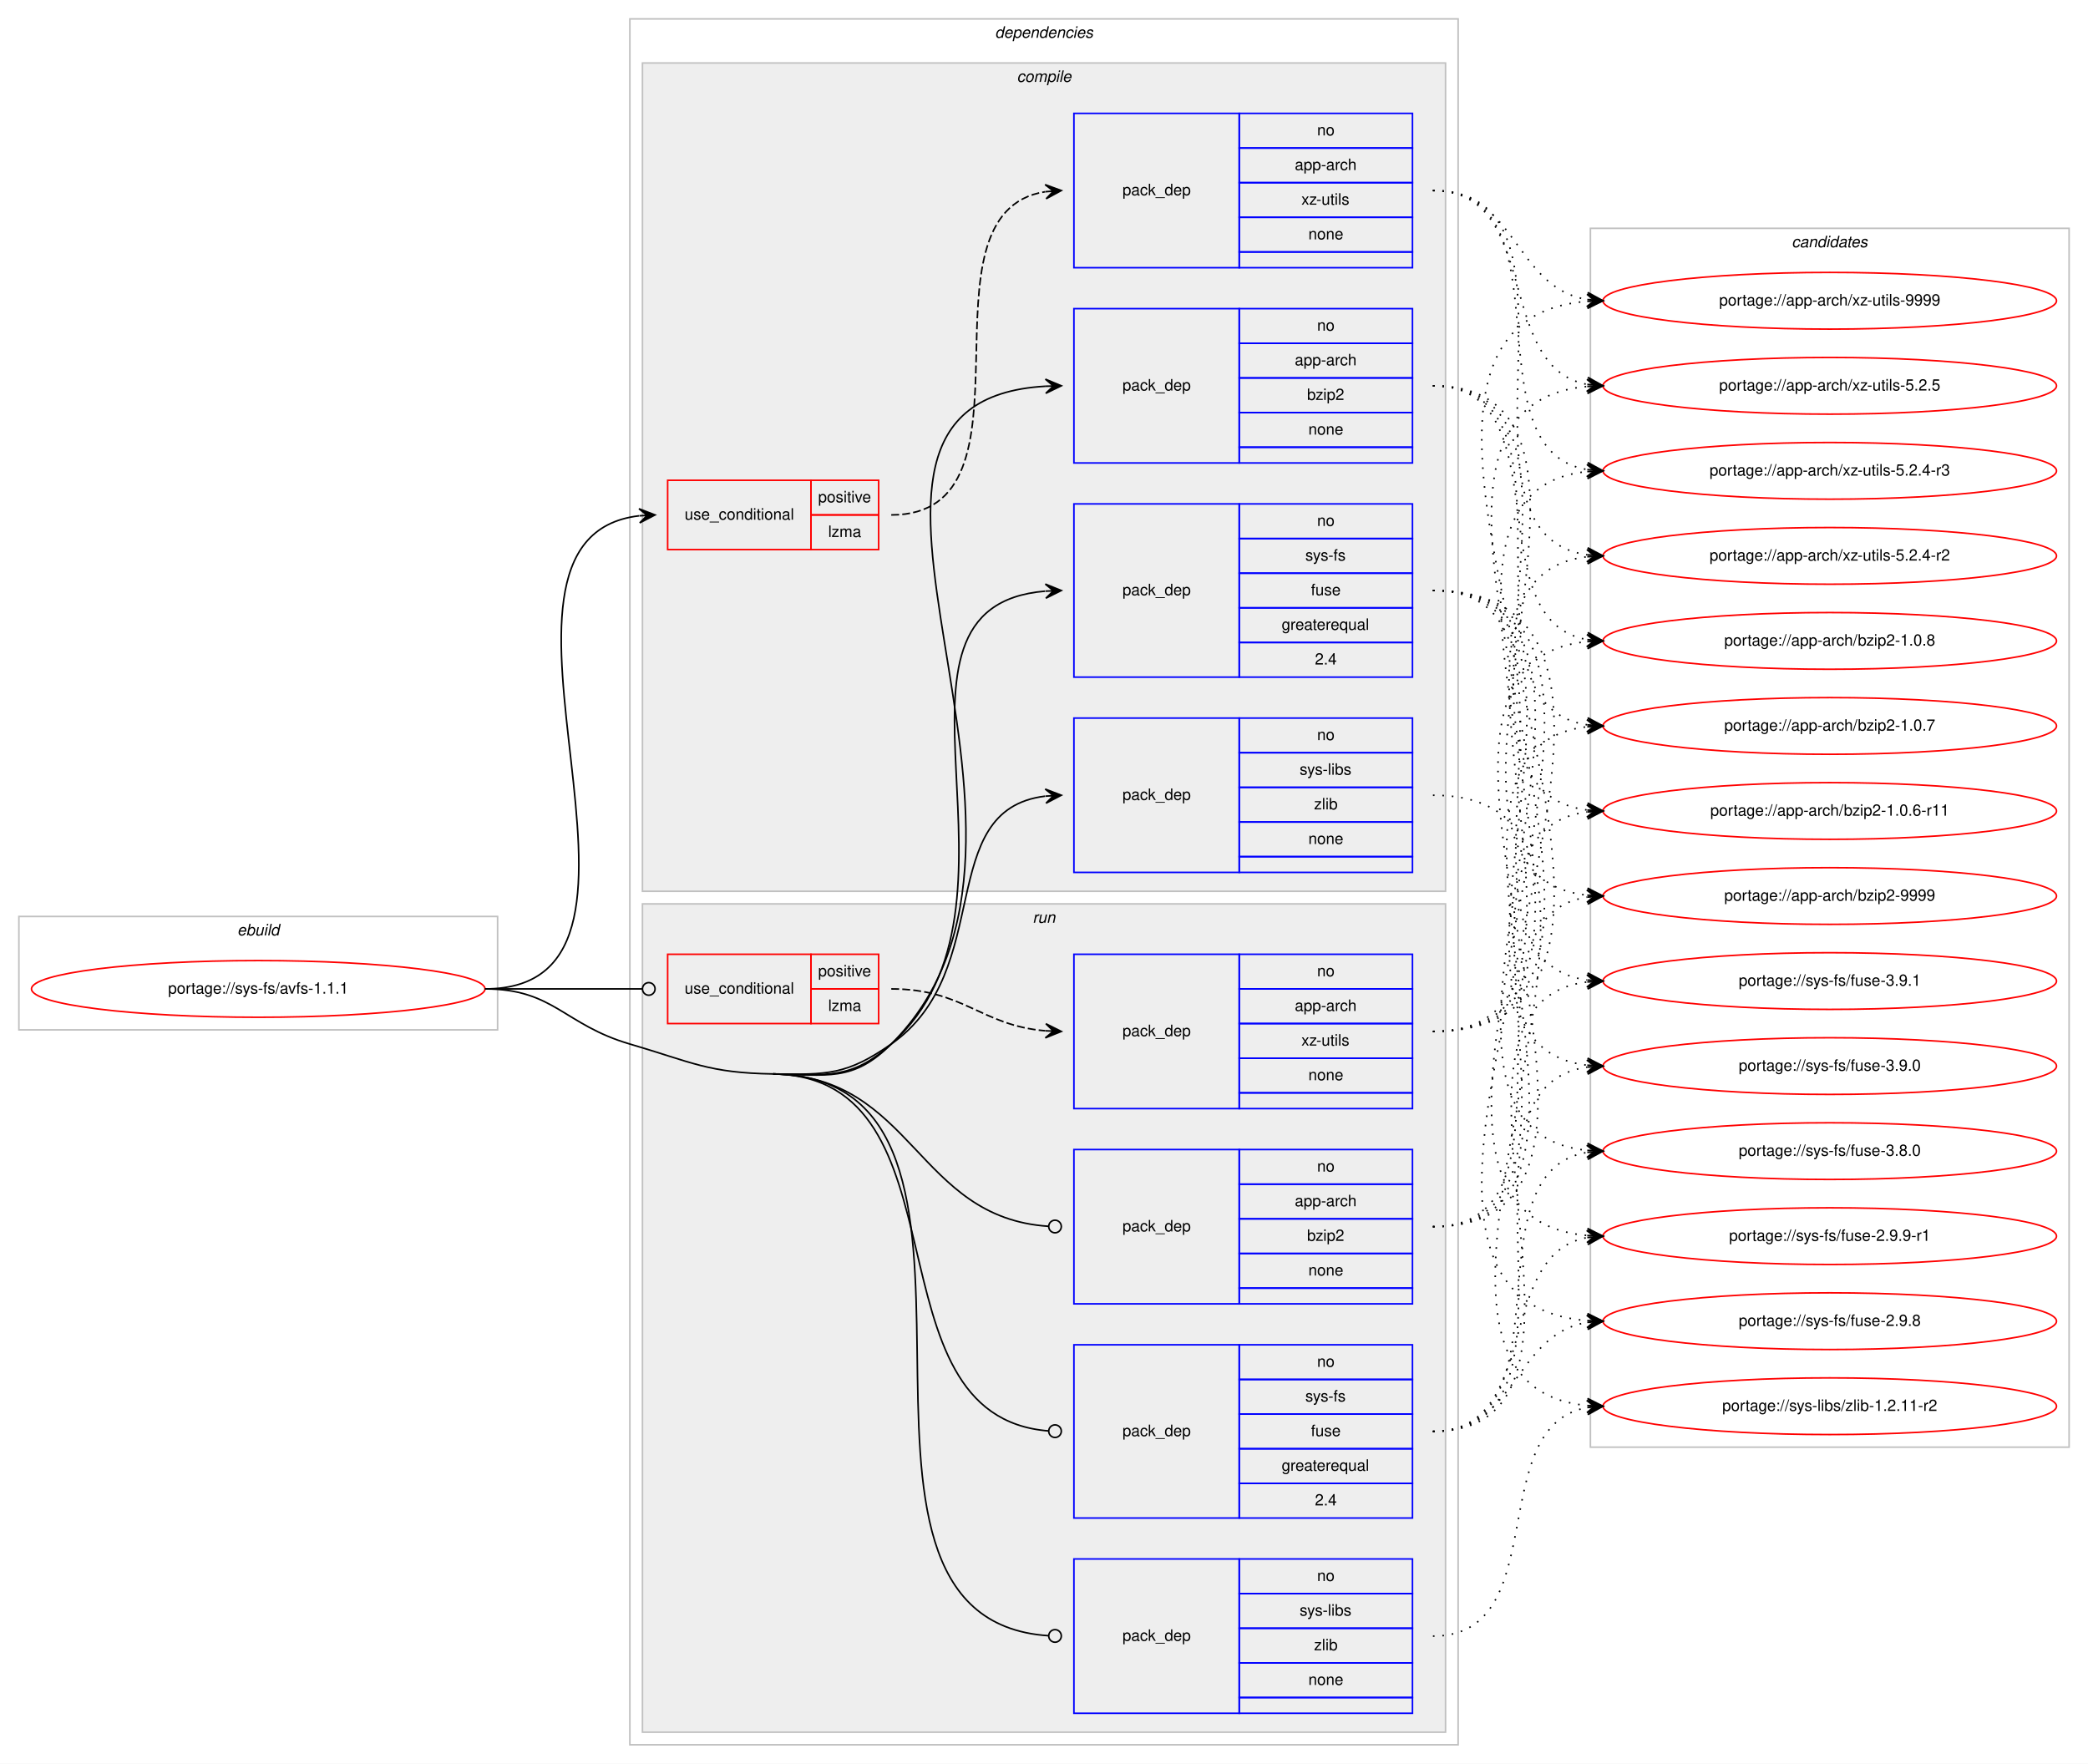
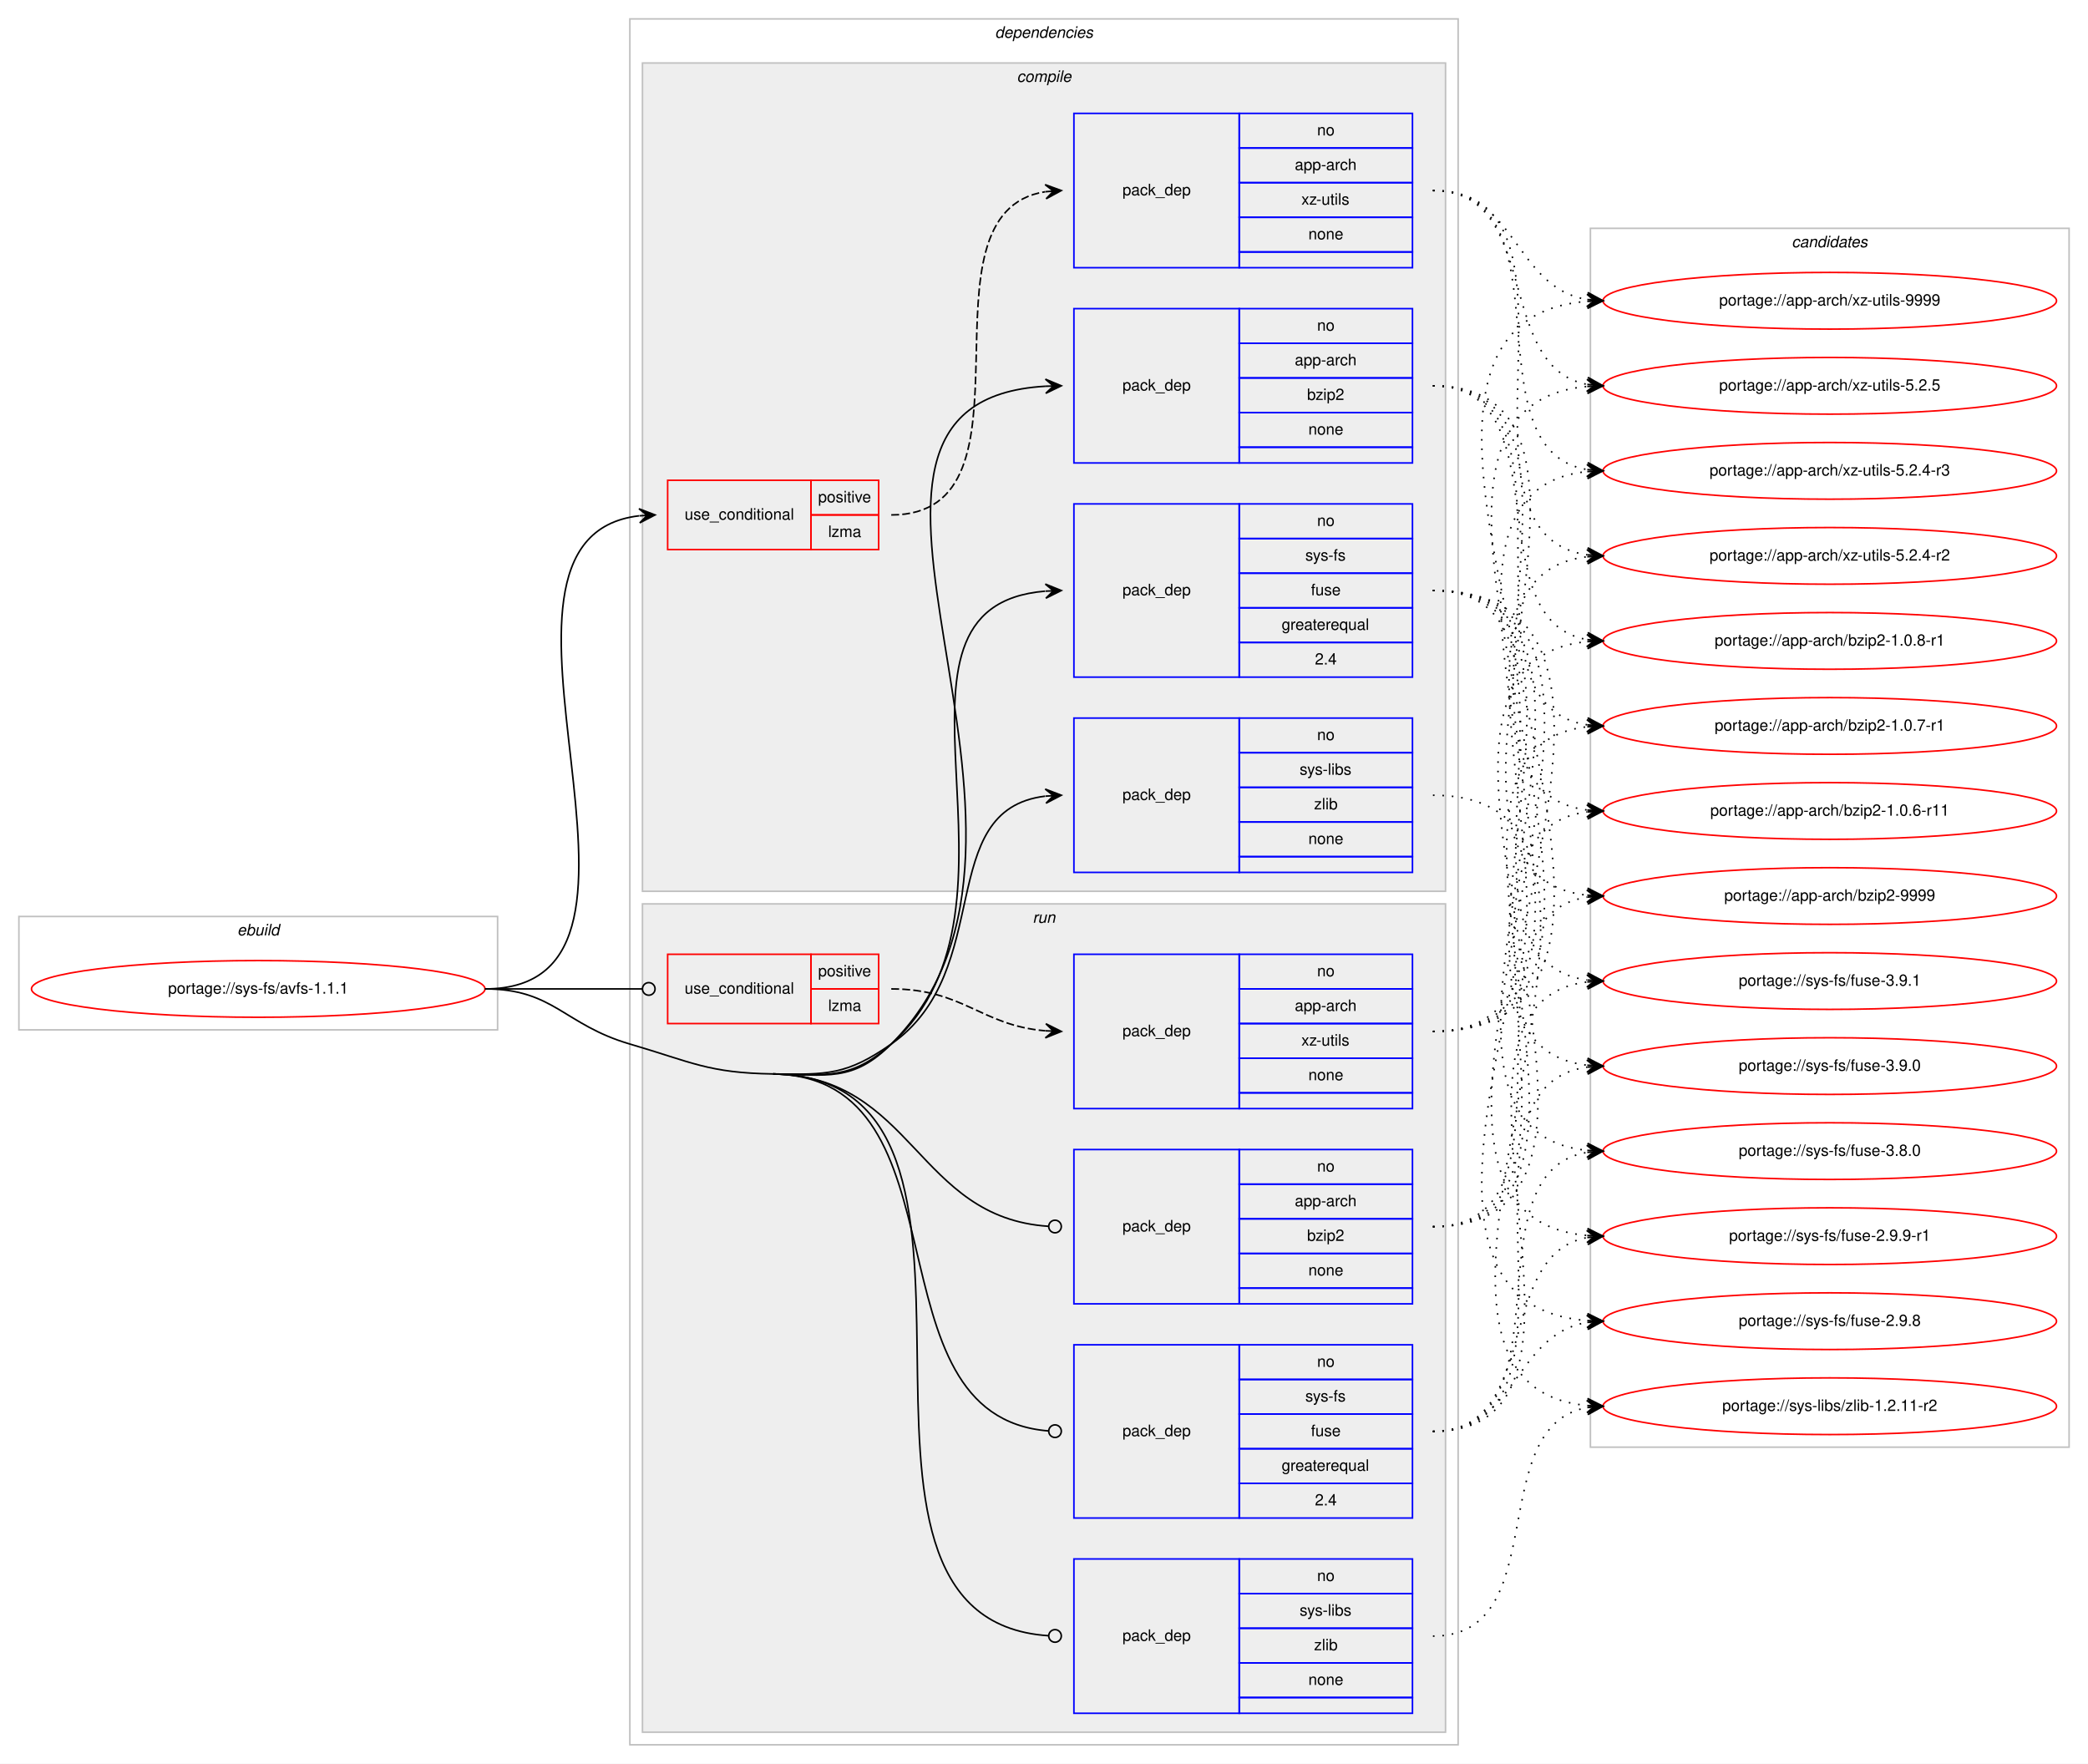
<svg xmlns="http://www.w3.org/2000/svg" xmlns:xlink="http://www.w3.org/1999/xlink" width="1326pt" height="1120pt" viewBox="0.00 0.00 1326.00 1120.00">
  <g id="graph0" class="graph" transform="scale(1 1) rotate(0) translate(4 1116)">
    <polygon fill="#ffffff" stroke="transparent" points="-4,4 -4,-1116 1322,-1116 1322,4 -4,4" />
    <g id="clust1" class="cluster">
      <polygon fill="none" stroke="#c0c0c0" points="8,-462 8,-534 312,-534 312,-462 8,-462" />
      <text text-anchor="start" x="146.663" y="-522" font-family="Helvetica,sans-Serif" font-style="italic" font-size="10.00" fill="#000000">ebuild</text>
    </g>
    <g id="clust2" class="cluster">
      <polygon fill="none" stroke="#c0c0c0" points="396,-8 396,-1104 922,-1104 922,-8 396,-8" />
      <text text-anchor="start" x="627.875" y="-1092" font-family="Helvetica,sans-Serif" font-style="italic" font-size="10.00" fill="#000000">dependencies</text>
    </g>
    <g id="clust3" class="cluster">
      <polygon fill="#eeeeee" stroke="#c0c0c0" points="404,-550 404,-1076 914,-1076 914,-550 404,-550" />
      <text text-anchor="start" x="641.778" y="-1064" font-family="Helvetica,sans-Serif" font-style="italic" font-size="10.00" fill="#000000">compile</text>
    </g>
    <g id="clust10" class="cluster">
      <polygon fill="#eeeeee" stroke="#c0c0c0" points="404,-16 404,-542 914,-542 914,-16 404,-16" />
      <text text-anchor="start" x="651.777" y="-530" font-family="Helvetica,sans-Serif" font-style="italic" font-size="10.00" fill="#000000">run</text>
    </g>
    <g id="clust16" class="cluster">
      <polygon fill="none" stroke="#c0c0c0" points="1006,-197 1006,-971 1310,-971 1310,-197 1006,-197" />
      <text text-anchor="start" x="1133.824" y="-959" font-family="Helvetica,sans-Serif" font-style="italic" font-size="10.00" fill="#000000">candidates</text>
    </g>
    <g id="node1" class="node">
      <g id="a_node1">
        <a xlink:href="../sys-fs/avfs-1.1.1.svg" xlink:title="portage://sys-fs/avfs-1.1.1">
          <ellipse fill="none" stroke="#ff0000" cx="160" cy="-488" rx="144" ry="18" />
          <text text-anchor="middle" x="160" y="-485" font-family="Helvetica,sans-Serif" font-size="10.00" fill="#000000">portage://sys-fs/avfs-1.1.1</text>
        </a>
      </g>
    </g>
    <g id="node2" class="node">
      <polygon fill="none" stroke="#ff0000" points="420,-767 420,-811 511,-811 511,-767 420,-767" />
      <text text-anchor="start" x="430.767" y="-786" font-family="Helvetica,sans-Serif" font-size="10.00" fill="#000000">use_conditional</text>
      <polygon fill="none" stroke="#ff0000" points="511,-789 511,-811 554,-811 554,-789 511,-789" />
      <text text-anchor="start" x="515.553" y="-797" font-family="Helvetica,sans-Serif" font-size="10.00" fill="#000000">positive</text>
      <polygon fill="none" stroke="#ff0000" points="511,-767 511,-789 554,-789 554,-767 511,-767" />
      <text text-anchor="start" x="521.947" y="-775" font-family="Helvetica,sans-Serif" font-size="10.00" fill="#000000">lzma</text>
    </g>
    <g id="edge2" class="edge">
      <path fill="none" stroke="#000000" d="M304,-488C442.52,-488 278.617,-773.909 401.779,-788.428" />
      <polygon fill="#000000" stroke="#000000" points="412,-789 401.764,-792.934 407.008,-788.72 402.016,-788.441 402.016,-788.441 402.016,-788.441 407.008,-788.72 402.267,-783.948 412,-789 412,-789" />
    </g>
    <g id="node4" class="node">
      <polygon fill="none" stroke="#0000ff" points="678,-822 678,-920 783,-920 783,-822 678,-822" />
      <text text-anchor="start" x="708.823" y="-868" font-family="Helvetica,sans-Serif" font-size="10.00" fill="#000000">pack_dep</text>
      <polygon fill="none" stroke="#0000ff" points="783,-898 783,-920 893,-920 893,-898 783,-898" />
      <text text-anchor="start" x="832.441" y="-906" font-family="Helvetica,sans-Serif" font-size="10.00" fill="#000000">no</text>
      <polygon fill="none" stroke="#0000ff" points="783,-876 783,-898 893,-898 893,-876 783,-876" />
      <text text-anchor="start" x="818.274" y="-884" font-family="Helvetica,sans-Serif" font-size="10.00" fill="#000000">app-arch</text>
      <polygon fill="none" stroke="#0000ff" points="783,-854 783,-876 893,-876 893,-854 783,-854" />
      <text text-anchor="start" x="826.052" y="-862" font-family="Helvetica,sans-Serif" font-size="10.00" fill="#000000">bzip2</text>
      <polygon fill="none" stroke="#0000ff" points="783,-832 783,-854 893,-854 893,-832 783,-832" />
      <text text-anchor="start" x="826.882" y="-840" font-family="Helvetica,sans-Serif" font-size="10.00" fill="#000000">none</text>
      <polygon fill="none" stroke="#0000ff" points="783,-822 783,-832 893,-832 893,-822 783,-822" />
    </g>
    <g id="edge3" class="edge">
      <path fill="none" stroke="#000000" d="M487,-434C521.382,-433.458 537.628,-428.743 562,-453 695.542,-585.912 485.95,-860.835 659.999,-870.726" />
      <polygon fill="#000000" stroke="#000000" points="670,-871 659.88,-875.224 665.002,-870.863 660.004,-870.726 660.004,-870.726 660.004,-870.726 665.002,-870.863 660.127,-866.227 670,-871 670,-871" />
    </g>
    <g id="node5" class="node">
      <polygon fill="none" stroke="#0000ff" points="678,-686 678,-796 783,-796 783,-686 678,-686" />
      <text text-anchor="start" x="708.823" y="-738" font-family="Helvetica,sans-Serif" font-size="10.00" fill="#000000">pack_dep</text>
      <polygon fill="none" stroke="#0000ff" points="783,-774 783,-796 893,-796 893,-774 783,-774" />
      <text text-anchor="start" x="832.441" y="-782" font-family="Helvetica,sans-Serif" font-size="10.00" fill="#000000">no</text>
      <polygon fill="none" stroke="#0000ff" points="783,-752 783,-774 893,-774 893,-752 783,-752" />
      <text text-anchor="start" x="824.946" y="-760" font-family="Helvetica,sans-Serif" font-size="10.00" fill="#000000">sys-fs</text>
      <polygon fill="none" stroke="#0000ff" points="783,-730 783,-752 893,-752 893,-730 783,-730" />
      <text text-anchor="start" x="828.552" y="-738" font-family="Helvetica,sans-Serif" font-size="10.00" fill="#000000">fuse</text>
      <polygon fill="none" stroke="#0000ff" points="783,-708 783,-730 893,-730 893,-708 783,-708" />
      <text text-anchor="start" x="809.936" y="-716" font-family="Helvetica,sans-Serif" font-size="10.00" fill="#000000">greaterequal</text>
      <polygon fill="none" stroke="#0000ff" points="783,-686 783,-708 893,-708 893,-686 783,-686" />
      <text text-anchor="start" x="831.052" y="-694" font-family="Helvetica,sans-Serif" font-size="10.00" fill="#000000">2.4</text>
    </g>
    <g id="edge4" class="edge">
      <path fill="none" stroke="#000000" d="M487,-434C521.382,-433.458 536.378,-430.067 562,-453 661.176,-541.767 540.02,-730.694 659.735,-740.595" />
      <polygon fill="#000000" stroke="#000000" points="670,-741 659.83,-745.102 665.004,-740.803 660.008,-740.606 660.008,-740.606 660.008,-740.606 665.004,-740.803 660.185,-736.109 670,-741 670,-741" />
    </g>
    <g id="node6" class="node">
      <polygon fill="none" stroke="#0000ff" points="678,-562 678,-660 783,-660 783,-562 678,-562" />
      <text text-anchor="start" x="708.823" y="-608" font-family="Helvetica,sans-Serif" font-size="10.00" fill="#000000">pack_dep</text>
      <polygon fill="none" stroke="#0000ff" points="783,-638 783,-660 893,-660 893,-638 783,-638" />
      <text text-anchor="start" x="832.441" y="-646" font-family="Helvetica,sans-Serif" font-size="10.00" fill="#000000">no</text>
      <polygon fill="none" stroke="#0000ff" points="783,-616 783,-638 893,-638 893,-616 783,-616" />
      <text text-anchor="start" x="821.337" y="-624" font-family="Helvetica,sans-Serif" font-size="10.00" fill="#000000">sys-libs</text>
      <polygon fill="none" stroke="#0000ff" points="783,-594 783,-616 893,-616 893,-594 783,-594" />
      <text text-anchor="start" x="830.501" y="-602" font-family="Helvetica,sans-Serif" font-size="10.00" fill="#000000">zlib</text>
      <polygon fill="none" stroke="#0000ff" points="783,-572 783,-594 893,-594 893,-572 783,-572" />
      <text text-anchor="start" x="826.882" y="-580" font-family="Helvetica,sans-Serif" font-size="10.00" fill="#000000">none</text>
      <polygon fill="none" stroke="#0000ff" points="783,-562 783,-572 893,-572 893,-562 783,-562" />
    </g>
    <g id="edge5" class="edge">
      <path fill="none" stroke="#000000" d="M487,-434C521.382,-433.458 533.809,-433.311 562,-453 628.739,-499.611 588.747,-601.719 659.746,-610.408" />
      <polygon fill="#000000" stroke="#000000" points="670,-611 659.757,-614.916 665.008,-610.712 660.017,-610.424 660.017,-610.424 660.017,-610.424 665.008,-610.712 660.276,-605.931 670,-611 670,-611" />
    </g>
    <g id="node7" class="node">
      <polygon fill="none" stroke="#ff0000" points="420,-466 420,-510 511,-510 511,-466 420,-466" />
      <text text-anchor="start" x="430.767" y="-485" font-family="Helvetica,sans-Serif" font-size="10.00" fill="#000000">use_conditional</text>
      <polygon fill="none" stroke="#ff0000" points="511,-488 511,-510 554,-510 554,-488 511,-488" />
      <text text-anchor="start" x="515.553" y="-496" font-family="Helvetica,sans-Serif" font-size="10.00" fill="#000000">positive</text>
      <polygon fill="none" stroke="#ff0000" points="511,-466 511,-488 554,-488 554,-466 511,-466" />
      <text text-anchor="start" x="521.947" y="-474" font-family="Helvetica,sans-Serif" font-size="10.00" fill="#000000">lzma</text>
    </g>
    <g id="edge7" class="edge">
      <path fill="none" stroke="#000000" d="M304,-488C349.188,-488 362.47,-488 403.919,-488" />
      <ellipse fill="none" stroke="#000000" cx="408" cy="-488" rx="4" ry="4" />
    </g>
    <g id="node9" class="node">
      <polygon fill="none" stroke="#0000ff" points="678,-288 678,-386 783,-386 783,-288 678,-288" />
      <text text-anchor="start" x="708.823" y="-334" font-family="Helvetica,sans-Serif" font-size="10.00" fill="#000000">pack_dep</text>
      <polygon fill="none" stroke="#0000ff" points="783,-364 783,-386 893,-386 893,-364 783,-364" />
      <text text-anchor="start" x="832.441" y="-372" font-family="Helvetica,sans-Serif" font-size="10.00" fill="#000000">no</text>
      <polygon fill="none" stroke="#0000ff" points="783,-342 783,-364 893,-364 893,-342 783,-342" />
      <text text-anchor="start" x="818.274" y="-350" font-family="Helvetica,sans-Serif" font-size="10.00" fill="#000000">app-arch</text>
      <polygon fill="none" stroke="#0000ff" points="783,-320 783,-342 893,-342 893,-320 783,-320" />
      <text text-anchor="start" x="826.052" y="-328" font-family="Helvetica,sans-Serif" font-size="10.00" fill="#000000">bzip2</text>
      <polygon fill="none" stroke="#0000ff" points="783,-298 783,-320 893,-320 893,-298 783,-298" />
      <text text-anchor="start" x="826.882" y="-306" font-family="Helvetica,sans-Serif" font-size="10.00" fill="#000000">none</text>
      <polygon fill="none" stroke="#0000ff" points="783,-288 783,-298 893,-298 893,-288 783,-288" />
    </g>
    <g id="edge8" class="edge">
      <path fill="none" stroke="#000000" d="M487,-434C576.255,-432.592 577.928,-342.699 661.891,-337.257" />
      <ellipse fill="none" stroke="#000000" cx="666.002" cy="-337.127" rx="4" ry="4" />
    </g>
    <g id="node10" class="node">
      <polygon fill="none" stroke="#0000ff" points="678,-152 678,-262 783,-262 783,-152 678,-152" />
      <text text-anchor="start" x="708.823" y="-204" font-family="Helvetica,sans-Serif" font-size="10.00" fill="#000000">pack_dep</text>
      <polygon fill="none" stroke="#0000ff" points="783,-240 783,-262 893,-262 893,-240 783,-240" />
      <text text-anchor="start" x="832.441" y="-248" font-family="Helvetica,sans-Serif" font-size="10.00" fill="#000000">no</text>
      <polygon fill="none" stroke="#0000ff" points="783,-218 783,-240 893,-240 893,-218 783,-218" />
      <text text-anchor="start" x="824.946" y="-226" font-family="Helvetica,sans-Serif" font-size="10.00" fill="#000000">sys-fs</text>
      <polygon fill="none" stroke="#0000ff" points="783,-196 783,-218 893,-218 893,-196 783,-196" />
      <text text-anchor="start" x="828.552" y="-204" font-family="Helvetica,sans-Serif" font-size="10.00" fill="#000000">fuse</text>
      <polygon fill="none" stroke="#0000ff" points="783,-174 783,-196 893,-196 893,-174 783,-174" />
      <text text-anchor="start" x="809.936" y="-182" font-family="Helvetica,sans-Serif" font-size="10.00" fill="#000000">greaterequal</text>
      <polygon fill="none" stroke="#0000ff" points="783,-152 783,-174 893,-174 893,-152 783,-152" />
      <text text-anchor="start" x="831.052" y="-160" font-family="Helvetica,sans-Serif" font-size="10.00" fill="#000000">2.4</text>
    </g>
    <g id="edge9" class="edge">
      <path fill="none" stroke="#000000" d="M487,-434C613.79,-432 543.587,-216.563 661.928,-207.307" />
      <ellipse fill="none" stroke="#000000" cx="666.003" cy="-207.152" rx="4" ry="4" />
    </g>
    <g id="node11" class="node">
      <polygon fill="none" stroke="#0000ff" points="678,-28 678,-126 783,-126 783,-28 678,-28" />
      <text text-anchor="start" x="708.823" y="-74" font-family="Helvetica,sans-Serif" font-size="10.00" fill="#000000">pack_dep</text>
      <polygon fill="none" stroke="#0000ff" points="783,-104 783,-126 893,-126 893,-104 783,-104" />
      <text text-anchor="start" x="832.441" y="-112" font-family="Helvetica,sans-Serif" font-size="10.00" fill="#000000">no</text>
      <polygon fill="none" stroke="#0000ff" points="783,-82 783,-104 893,-104 893,-82 783,-82" />
      <text text-anchor="start" x="821.337" y="-90" font-family="Helvetica,sans-Serif" font-size="10.00" fill="#000000">sys-libs</text>
      <polygon fill="none" stroke="#0000ff" points="783,-60 783,-82 893,-82 893,-60 783,-60" />
      <text text-anchor="start" x="830.501" y="-68" font-family="Helvetica,sans-Serif" font-size="10.00" fill="#000000">zlib</text>
      <polygon fill="none" stroke="#0000ff" points="783,-38 783,-60 893,-60 893,-38 783,-38" />
      <text text-anchor="start" x="826.882" y="-46" font-family="Helvetica,sans-Serif" font-size="10.00" fill="#000000">none</text>
      <polygon fill="none" stroke="#0000ff" points="783,-28 783,-38 893,-38 893,-28 783,-28" />
    </g>
    <g id="edge10" class="edge">
      <path fill="none" stroke="#000000" d="M487,-434C662.49,-431.232 497.04,-87.983 661.897,-77.257" />
      <ellipse fill="none" stroke="#000000" cx="666.002" cy="-77.127" rx="4" ry="4" />
      <path fill="none" stroke="#000000" d="M304,-488C347.748,-488 354.013,-465.287 396,-453 435.654,-441.396 445.688,-434.652 487,-434" />
    </g>
    <g id="node3" class="node">
      <polygon fill="none" stroke="#0000ff" points="678,-946 678,-1044 783,-1044 783,-946 678,-946" />
      <text text-anchor="start" x="708.823" y="-992" font-family="Helvetica,sans-Serif" font-size="10.00" fill="#000000">pack_dep</text>
      <polygon fill="none" stroke="#0000ff" points="783,-1022 783,-1044 893,-1044 893,-1022 783,-1022" />
      <text text-anchor="start" x="832.441" y="-1030" font-family="Helvetica,sans-Serif" font-size="10.00" fill="#000000">no</text>
      <polygon fill="none" stroke="#0000ff" points="783,-1000 783,-1022 893,-1022 893,-1000 783,-1000" />
      <text text-anchor="start" x="818.274" y="-1008" font-family="Helvetica,sans-Serif" font-size="10.00" fill="#000000">app-arch</text>
      <polygon fill="none" stroke="#0000ff" points="783,-978 783,-1000 893,-1000 893,-978 783,-978" />
      <text text-anchor="start" x="822.447" y="-986" font-family="Helvetica,sans-Serif" font-size="10.00" fill="#000000">xz-utils</text>
      <polygon fill="none" stroke="#0000ff" points="783,-956 783,-978 893,-978 893,-956 783,-956" />
      <text text-anchor="start" x="826.882" y="-964" font-family="Helvetica,sans-Serif" font-size="10.00" fill="#000000">none</text>
      <polygon fill="none" stroke="#0000ff" points="783,-946 783,-956 893,-956 893,-946 783,-946" />
    </g>
    <g id="edge1" class="edge">
      <path fill="none" stroke="#000000" stroke-dasharray="5,2" d="M562,-789C661.741,-789 573.318,-980.77 659.829,-994.254" />
      <polygon fill="#000000" stroke="#000000" points="670,-995 659.698,-998.756 665.013,-994.634 660.027,-994.269 660.027,-994.269 660.027,-994.269 665.013,-994.634 660.356,-989.78 670,-995 670,-995" />
    </g>
    <g id="node12" class="node">
      <g id="a_node12">
        <a xlink:href="../app-arch/xz-utils-9999.svg" xlink:title="portage://app-arch/xz-utils-9999">
          <ellipse fill="none" stroke="#ff0000" cx="1158" cy="-925" rx="144" ry="18" />
          <text text-anchor="middle" x="1158" y="-922" font-family="Helvetica,sans-Serif" font-size="10.00" fill="#000000">portage://app-arch/xz-utils-9999</text>
        </a>
      </g>
    </g>
    <g id="edge11" class="edge">
      <path fill="none" stroke="#000000" stroke-dasharray="1,5" d="M906,-995C959.625,-995 957.351,-933.477 1003.989,-925.786" />
      <polygon fill="#000000" stroke="#000000" points="1014,-925 1004.383,-930.269 1009.015,-925.391 1004.031,-925.783 1004.031,-925.783 1004.031,-925.783 1009.015,-925.391 1003.678,-921.297 1014,-925 1014,-925" />
    </g>
    <g id="node13" class="node">
      <g id="a_node13">
        <a xlink:href="../app-arch/xz-utils-5.2.5.svg" xlink:title="portage://app-arch/xz-utils-5.2.5">
          <ellipse fill="none" stroke="#ff0000" cx="1158" cy="-871" rx="144" ry="18" />
          <text text-anchor="middle" x="1158" y="-868" font-family="Helvetica,sans-Serif" font-size="10.00" fill="#000000">portage://app-arch/xz-utils-5.2.5</text>
        </a>
      </g>
    </g>
    <g id="edge12" class="edge">
      <path fill="none" stroke="#000000" stroke-dasharray="1,5" d="M906,-995C975.372,-995 944.506,-883.274 1003.698,-871.927" />
      <polygon fill="#000000" stroke="#000000" points="1014,-871 1004.443,-876.378 1009.02,-871.448 1004.04,-871.896 1004.04,-871.896 1004.04,-871.896 1009.02,-871.448 1003.637,-867.414 1014,-871 1014,-871" />
    </g>
    <g id="node14" class="node">
      <g id="a_node14">
        <a xlink:href="../app-arch/xz-utils-5.2.4-r3.svg" xlink:title="portage://app-arch/xz-utils-5.2.4-r3">
          <ellipse fill="none" stroke="#ff0000" cx="1158" cy="-817" rx="144" ry="18" />
          <text text-anchor="middle" x="1158" y="-814" font-family="Helvetica,sans-Serif" font-size="10.00" fill="#000000">portage://app-arch/xz-utils-5.2.4-r3</text>
        </a>
      </g>
    </g>
    <g id="edge13" class="edge">
      <path fill="none" stroke="#000000" stroke-dasharray="1,5" d="M906,-995C994.919,-995 927.228,-830.635 1003.912,-817.794" />
      <polygon fill="#000000" stroke="#000000" points="1014,-817 1004.384,-822.27 1009.015,-817.392 1004.031,-817.784 1004.031,-817.784 1004.031,-817.784 1009.015,-817.392 1003.678,-813.298 1014,-817 1014,-817" />
    </g>
    <g id="node15" class="node">
      <g id="a_node15">
        <a xlink:href="../app-arch/xz-utils-5.2.4-r2.svg" xlink:title="portage://app-arch/xz-utils-5.2.4-r2">
          <ellipse fill="none" stroke="#ff0000" cx="1158" cy="-763" rx="144" ry="18" />
          <text text-anchor="middle" x="1158" y="-760" font-family="Helvetica,sans-Serif" font-size="10.00" fill="#000000">portage://app-arch/xz-utils-5.2.4-r2</text>
        </a>
      </g>
    </g>
    <g id="edge14" class="edge">
      <path fill="none" stroke="#000000" stroke-dasharray="1,5" d="M906,-995C1016.182,-995 907.503,-777.273 1004.006,-763.665" />
      <polygon fill="#000000" stroke="#000000" points="1014,-763 1004.321,-768.155 1009.011,-763.332 1004.022,-763.665 1004.022,-763.665 1004.022,-763.665 1009.011,-763.332 1003.723,-759.174 1014,-763 1014,-763" />
    </g>
    <g id="node16" class="node">
      <g id="a_node16">
        <a xlink:href="../app-arch/bzip2-9999.svg" xlink:title="portage://app-arch/bzip2-9999">
          <ellipse fill="none" stroke="#ff0000" cx="1158" cy="-547" rx="144" ry="18" />
          <text text-anchor="middle" x="1158" y="-544" font-family="Helvetica,sans-Serif" font-size="10.00" fill="#000000">portage://app-arch/bzip2-9999</text>
        </a>
      </g>
    </g>
    <g id="edge15" class="edge">
      <path fill="none" stroke="#000000" stroke-dasharray="1,5" d="M906,-871C1054.232,-871 871.188,-562.01 1003.891,-547.526" />
      <polygon fill="#000000" stroke="#000000" points="1014,-547 1004.247,-552.013 1009.007,-547.26 1004.014,-547.519 1004.014,-547.519 1004.014,-547.519 1009.007,-547.26 1003.78,-543.025 1014,-547 1014,-547" />
    </g>
    <g id="node17" class="node">
      <g id="a_node17">
-         <a xlink:href="../app-arch/bzip2-1.0.8.svg" xlink:title="portage://app-arch/bzip2-1.0.8">
+         <a xlink:href="../app-arch/bzip2-1.0.8-r1.svg" xlink:title="portage://app-arch/bzip2-1.0.8-r1">
          <ellipse fill="none" stroke="#ff0000" cx="1158" cy="-709" rx="144" ry="18" />
-           <text text-anchor="middle" x="1158" y="-706" font-family="Helvetica,sans-Serif" font-size="10.00" fill="#000000">portage://app-arch/bzip2-1.0.8</text>
+           <text text-anchor="middle" x="1158" y="-706" font-family="Helvetica,sans-Serif" font-size="10.00" fill="#000000">portage://app-arch/bzip2-1.0.8-r1</text>
        </a>
      </g>
    </g>
    <g id="edge16" class="edge">
      <path fill="none" stroke="#000000" stroke-dasharray="1,5" d="M906,-871C988.815,-871 932.779,-722.623 1003.661,-709.872" />
      <polygon fill="#000000" stroke="#000000" points="1014,-709 1004.413,-714.324 1009.018,-709.42 1004.035,-709.84 1004.035,-709.84 1004.035,-709.84 1009.018,-709.42 1003.657,-705.356 1014,-709 1014,-709" />
    </g>
    <g id="node18" class="node">
      <g id="a_node18">
-         <a xlink:href="../app-arch/bzip2-1.0.7.svg" xlink:title="portage://app-arch/bzip2-1.0.7">
+         <a xlink:href="../app-arch/bzip2-1.0.7-r1.svg" xlink:title="portage://app-arch/bzip2-1.0.7-r1">
          <ellipse fill="none" stroke="#ff0000" cx="1158" cy="-655" rx="144" ry="18" />
-           <text text-anchor="middle" x="1158" y="-652" font-family="Helvetica,sans-Serif" font-size="10.00" fill="#000000">portage://app-arch/bzip2-1.0.7</text>
+           <text text-anchor="middle" x="1158" y="-652" font-family="Helvetica,sans-Serif" font-size="10.00" fill="#000000">portage://app-arch/bzip2-1.0.7-r1</text>
        </a>
      </g>
    </g>
    <g id="edge17" class="edge">
      <path fill="none" stroke="#000000" stroke-dasharray="1,5" d="M906,-871C1009.768,-871 913.516,-669.106 1004.001,-655.699" />
      <polygon fill="#000000" stroke="#000000" points="1014,-655 1004.338,-660.186 1009.012,-655.348 1004.024,-655.697 1004.024,-655.697 1004.024,-655.697 1009.012,-655.348 1003.711,-651.208 1014,-655 1014,-655" />
    </g>
    <g id="node19" class="node">
      <g id="a_node19">
        <a xlink:href="../app-arch/bzip2-1.0.6-r11.svg" xlink:title="portage://app-arch/bzip2-1.0.6-r11">
          <ellipse fill="none" stroke="#ff0000" cx="1158" cy="-601" rx="144" ry="18" />
          <text text-anchor="middle" x="1158" y="-598" font-family="Helvetica,sans-Serif" font-size="10.00" fill="#000000">portage://app-arch/bzip2-1.0.6-r11</text>
        </a>
      </g>
    </g>
    <g id="edge18" class="edge">
      <path fill="none" stroke="#000000" stroke-dasharray="1,5" d="M906,-871C1031.71,-871 892.777,-615.564 1004.014,-601.595" />
      <polygon fill="#000000" stroke="#000000" points="1014,-601 1004.285,-606.087 1009.009,-601.297 1004.018,-601.595 1004.018,-601.595 1004.018,-601.595 1009.009,-601.297 1003.75,-597.102 1014,-601 1014,-601" />
    </g>
    <g id="node20" class="node">
      <g id="a_node20">
        <a xlink:href="../sys-fs/fuse-3.9.1.svg" xlink:title="portage://sys-fs/fuse-3.9.1">
          <ellipse fill="none" stroke="#ff0000" cx="1158" cy="-493" rx="144" ry="18" />
          <text text-anchor="middle" x="1158" y="-490" font-family="Helvetica,sans-Serif" font-size="10.00" fill="#000000">portage://sys-fs/fuse-3.9.1</text>
        </a>
      </g>
    </g>
    <g id="edge19" class="edge">
      <path fill="none" stroke="#000000" stroke-dasharray="1,5" d="M906,-741C1022.581,-741 901.567,-507.788 1003.762,-493.668" />
      <polygon fill="#000000" stroke="#000000" points="1014,-493 1004.314,-498.142 1009.011,-493.326 1004.021,-493.651 1004.021,-493.651 1004.021,-493.651 1009.011,-493.326 1003.728,-489.161 1014,-493 1014,-493" />
    </g>
    <g id="node21" class="node">
      <g id="a_node21">
        <a xlink:href="../sys-fs/fuse-3.9.0.svg" xlink:title="portage://sys-fs/fuse-3.9.0">
          <ellipse fill="none" stroke="#ff0000" cx="1158" cy="-439" rx="144" ry="18" />
          <text text-anchor="middle" x="1158" y="-436" font-family="Helvetica,sans-Serif" font-size="10.00" fill="#000000">portage://sys-fs/fuse-3.9.0</text>
        </a>
      </g>
    </g>
    <g id="edge20" class="edge">
      <path fill="none" stroke="#000000" stroke-dasharray="1,5" d="M906,-741C1044.928,-741 880.24,-454.141 1003.75,-439.574" />
      <polygon fill="#000000" stroke="#000000" points="1014,-439 1004.267,-444.052 1009.008,-439.28 1004.016,-439.559 1004.016,-439.559 1004.016,-439.559 1009.008,-439.28 1003.764,-435.066 1014,-439 1014,-439" />
    </g>
    <g id="node22" class="node">
      <g id="a_node22">
        <a xlink:href="../sys-fs/fuse-3.8.0.svg" xlink:title="portage://sys-fs/fuse-3.8.0">
          <ellipse fill="none" stroke="#ff0000" cx="1158" cy="-385" rx="144" ry="18" />
          <text text-anchor="middle" x="1158" y="-382" font-family="Helvetica,sans-Serif" font-size="10.00" fill="#000000">portage://sys-fs/fuse-3.8.0</text>
        </a>
      </g>
    </g>
    <g id="edge21" class="edge">
      <path fill="none" stroke="#000000" stroke-dasharray="1,5" d="M906,-741C1067.791,-741 858.047,-400.133 1003.873,-385.486" />
      <polygon fill="#000000" stroke="#000000" points="1014,-385 1004.227,-389.974 1009.006,-385.24 1004.011,-385.479 1004.011,-385.479 1004.011,-385.479 1009.006,-385.24 1003.796,-380.985 1014,-385 1014,-385" />
    </g>
    <g id="node23" class="node">
      <g id="a_node23">
        <a xlink:href="../sys-fs/fuse-2.9.9-r1.svg" xlink:title="portage://sys-fs/fuse-2.9.9-r1">
          <ellipse fill="none" stroke="#ff0000" cx="1158" cy="-331" rx="144" ry="18" />
          <text text-anchor="middle" x="1158" y="-328" font-family="Helvetica,sans-Serif" font-size="10.00" fill="#000000">portage://sys-fs/fuse-2.9.9-r1</text>
        </a>
      </g>
    </g>
    <g id="edge22" class="edge">
      <path fill="none" stroke="#000000" stroke-dasharray="1,5" d="M906,-741C1090.942,-741 835.382,-346.074 1003.977,-331.418" />
      <polygon fill="#000000" stroke="#000000" points="1014,-331 1004.196,-335.913 1009.004,-331.209 1004.009,-331.417 1004.009,-331.417 1004.009,-331.417 1009.004,-331.209 1003.821,-326.921 1014,-331 1014,-331" />
    </g>
    <g id="node24" class="node">
      <g id="a_node24">
        <a xlink:href="../sys-fs/fuse-2.9.8.svg" xlink:title="portage://sys-fs/fuse-2.9.8">
          <ellipse fill="none" stroke="#ff0000" cx="1158" cy="-277" rx="144" ry="18" />
          <text text-anchor="middle" x="1158" y="-274" font-family="Helvetica,sans-Serif" font-size="10.00" fill="#000000">portage://sys-fs/fuse-2.9.8</text>
        </a>
      </g>
    </g>
    <g id="edge23" class="edge">
      <path fill="none" stroke="#000000" stroke-dasharray="1,5" d="M906,-741C1114.22,-741 812.595,-292.278 1003.886,-277.379" />
      <polygon fill="#000000" stroke="#000000" points="1014,-277 1004.176,-281.872 1009.004,-277.188 1004.007,-277.375 1004.007,-277.375 1004.007,-277.375 1009.004,-277.188 1003.838,-272.878 1014,-277 1014,-277" />
    </g>
    <g id="node25" class="node">
      <g id="a_node25">
        <a xlink:href="../sys-libs/zlib-1.2.11-r2.svg" xlink:title="portage://sys-libs/zlib-1.2.11-r2">
          <ellipse fill="none" stroke="#ff0000" cx="1158" cy="-223" rx="144" ry="18" />
          <text text-anchor="middle" x="1158" y="-220" font-family="Helvetica,sans-Serif" font-size="10.00" fill="#000000">portage://sys-libs/zlib-1.2.11-r2</text>
        </a>
      </g>
    </g>
    <g id="edge24" class="edge">
      <path fill="none" stroke="#000000" stroke-dasharray="1,5" d="M906,-611C1081.504,-611 844.602,-238.008 1003.996,-223.438" />
      <polygon fill="#000000" stroke="#000000" points="1014,-223 1004.207,-227.933 1009.005,-223.219 1004.01,-223.438 1004.01,-223.438 1004.01,-223.438 1009.005,-223.219 1003.813,-218.942 1014,-223 1014,-223" />
    </g>
    <g id="node8" class="node">
      <polygon fill="none" stroke="#0000ff" points="678,-412 678,-510 783,-510 783,-412 678,-412" />
      <text text-anchor="start" x="708.823" y="-458" font-family="Helvetica,sans-Serif" font-size="10.00" fill="#000000">pack_dep</text>
      <polygon fill="none" stroke="#0000ff" points="783,-488 783,-510 893,-510 893,-488 783,-488" />
      <text text-anchor="start" x="832.441" y="-496" font-family="Helvetica,sans-Serif" font-size="10.00" fill="#000000">no</text>
      <polygon fill="none" stroke="#0000ff" points="783,-466 783,-488 893,-488 893,-466 783,-466" />
      <text text-anchor="start" x="818.274" y="-474" font-family="Helvetica,sans-Serif" font-size="10.00" fill="#000000">app-arch</text>
      <polygon fill="none" stroke="#0000ff" points="783,-444 783,-466 893,-466 893,-444 783,-444" />
      <text text-anchor="start" x="822.447" y="-452" font-family="Helvetica,sans-Serif" font-size="10.00" fill="#000000">xz-utils</text>
      <polygon fill="none" stroke="#0000ff" points="783,-422 783,-444 893,-444 893,-422 783,-422" />
      <text text-anchor="start" x="826.882" y="-430" font-family="Helvetica,sans-Serif" font-size="10.00" fill="#000000">none</text>
      <polygon fill="none" stroke="#0000ff" points="783,-412 783,-422 893,-422 893,-412 783,-412" />
    </g>
    <g id="edge6" class="edge">
      <path fill="none" stroke="#000000" stroke-dasharray="5,2" d="M562,-488C607.902,-488 619.004,-464.761 659.876,-461.403" />
      <polygon fill="#000000" stroke="#000000" points="670,-461 660.187,-465.894 665.004,-461.199 660.008,-461.397 660.008,-461.397 660.008,-461.397 665.004,-461.199 659.829,-456.901 670,-461 670,-461" />
    </g>
    <g id="edge25" class="edge">
      <path fill="none" stroke="#000000" stroke-dasharray="1,5" d="M906,-461C1114.22,-461 812.595,-909.722 1003.886,-924.621" />
      <polygon fill="#000000" stroke="#000000" points="1014,-925 1003.838,-929.122 1009.004,-924.812 1004.007,-924.625 1004.007,-924.625 1004.007,-924.625 1009.004,-924.812 1004.176,-920.128 1014,-925 1014,-925" />
    </g>
    <g id="edge26" class="edge">
      <path fill="none" stroke="#000000" stroke-dasharray="1,5" d="M906,-461C1090.942,-461 835.382,-855.926 1003.977,-870.582" />
      <polygon fill="#000000" stroke="#000000" points="1014,-871 1003.821,-875.079 1009.004,-870.792 1004.009,-870.583 1004.009,-870.583 1004.009,-870.583 1009.004,-870.792 1004.196,-866.087 1014,-871 1014,-871" />
    </g>
    <g id="edge27" class="edge">
      <path fill="none" stroke="#000000" stroke-dasharray="1,5" d="M906,-461C1067.791,-461 858.047,-801.867 1003.873,-816.514" />
      <polygon fill="#000000" stroke="#000000" points="1014,-817 1003.796,-821.015 1009.006,-816.76 1004.011,-816.521 1004.011,-816.521 1004.011,-816.521 1009.006,-816.76 1004.227,-812.026 1014,-817 1014,-817" />
    </g>
    <g id="edge28" class="edge">
      <path fill="none" stroke="#000000" stroke-dasharray="1,5" d="M906,-461C1044.928,-461 880.24,-747.859 1003.75,-762.426" />
      <polygon fill="#000000" stroke="#000000" points="1014,-763 1003.764,-766.934 1009.008,-762.72 1004.016,-762.441 1004.016,-762.441 1004.016,-762.441 1009.008,-762.72 1004.267,-757.948 1014,-763 1014,-763" />
    </g>
    <g id="edge29" class="edge">
      <path fill="none" stroke="#000000" stroke-dasharray="1,5" d="M906,-337C1007.366,-337 915.772,-532.89 1003.947,-546.281" />
      <polygon fill="#000000" stroke="#000000" points="1014,-547 1003.704,-550.775 1009.013,-546.643 1004.025,-546.286 1004.025,-546.286 1004.025,-546.286 1009.013,-546.643 1004.347,-541.798 1014,-547 1014,-547" />
    </g>
    <g id="edge30" class="edge">
      <path fill="none" stroke="#000000" stroke-dasharray="1,5" d="M906,-337C1074.63,-337 851.361,-693.899 1003.917,-708.537" />
      <polygon fill="#000000" stroke="#000000" points="1014,-709 1003.804,-713.037 1009.005,-708.771 1004.01,-708.541 1004.01,-708.541 1004.01,-708.541 1009.005,-708.771 1004.217,-704.046 1014,-709 1014,-709" />
    </g>
    <g id="edge31" class="edge">
      <path fill="none" stroke="#000000" stroke-dasharray="1,5" d="M906,-337C1051.618,-337 873.838,-639.662 1003.665,-654.441" />
      <polygon fill="#000000" stroke="#000000" points="1014,-655 1003.771,-658.953 1009.007,-654.73 1004.015,-654.459 1004.015,-654.459 1004.015,-654.459 1009.007,-654.73 1004.258,-649.966 1014,-655 1014,-655" />
    </g>
    <g id="edge32" class="edge">
      <path fill="none" stroke="#000000" stroke-dasharray="1,5" d="M906,-337C1029.182,-337 895.253,-586.259 1003.872,-600.377" />
      <polygon fill="#000000" stroke="#000000" points="1014,-601 1003.742,-604.877 1009.009,-600.693 1004.019,-600.386 1004.019,-600.386 1004.019,-600.386 1009.009,-600.693 1004.295,-595.894 1014,-601 1014,-601" />
    </g>
    <g id="edge33" class="edge">
      <path fill="none" stroke="#000000" stroke-dasharray="1,5" d="M906,-207C1038.29,-207 886.554,-478.117 1003.866,-492.414" />
      <polygon fill="#000000" stroke="#000000" points="1014,-493 1003.757,-496.915 1009.008,-492.711 1004.017,-492.423 1004.017,-492.423 1004.017,-492.423 1009.008,-492.711 1004.277,-487.93 1014,-493 1014,-493" />
    </g>
    <g id="edge34" class="edge">
      <path fill="none" stroke="#000000" stroke-dasharray="1,5" d="M906,-207C1016.182,-207 907.503,-424.727 1004.006,-438.334" />
      <polygon fill="#000000" stroke="#000000" points="1014,-439 1003.723,-442.825 1009.011,-438.668 1004.022,-438.335 1004.022,-438.335 1004.022,-438.335 1009.011,-438.668 1004.321,-433.845 1014,-439 1014,-439" />
    </g>
    <g id="edge35" class="edge">
      <path fill="none" stroke="#000000" stroke-dasharray="1,5" d="M906,-207C994.919,-207 927.228,-371.365 1003.912,-384.206" />
      <polygon fill="#000000" stroke="#000000" points="1014,-385 1003.678,-388.702 1009.015,-384.608 1004.031,-384.216 1004.031,-384.216 1004.031,-384.216 1009.015,-384.608 1004.384,-379.729 1014,-385 1014,-385" />
    </g>
    <g id="edge36" class="edge">
      <path fill="none" stroke="#000000" stroke-dasharray="1,5" d="M906,-207C975.372,-207 944.506,-318.726 1003.698,-330.073" />
      <polygon fill="#000000" stroke="#000000" points="1014,-331 1003.637,-334.586 1009.02,-330.552 1004.04,-330.104 1004.04,-330.104 1004.04,-330.104 1009.02,-330.552 1004.443,-325.622 1014,-331 1014,-331" />
    </g>
    <g id="edge37" class="edge">
      <path fill="none" stroke="#000000" stroke-dasharray="1,5" d="M906,-207C959.625,-207 957.351,-268.523 1003.989,-276.214" />
      <polygon fill="#000000" stroke="#000000" points="1014,-277 1003.678,-280.703 1009.015,-276.608 1004.031,-276.217 1004.031,-276.217 1004.031,-276.217 1009.015,-276.608 1004.383,-271.731 1014,-277 1014,-277" />
    </g>
    <g id="edge38" class="edge">
      <path fill="none" stroke="#000000" stroke-dasharray="1,5" d="M906,-77C983.087,-77 937.816,-210.177 1003.91,-222.143" />
      <polygon fill="#000000" stroke="#000000" points="1014,-223 1003.655,-226.637 1009.018,-222.577 1004.036,-222.153 1004.036,-222.153 1004.036,-222.153 1009.018,-222.577 1004.417,-217.669 1014,-223 1014,-223" />
    </g>
  </g>
</svg>
